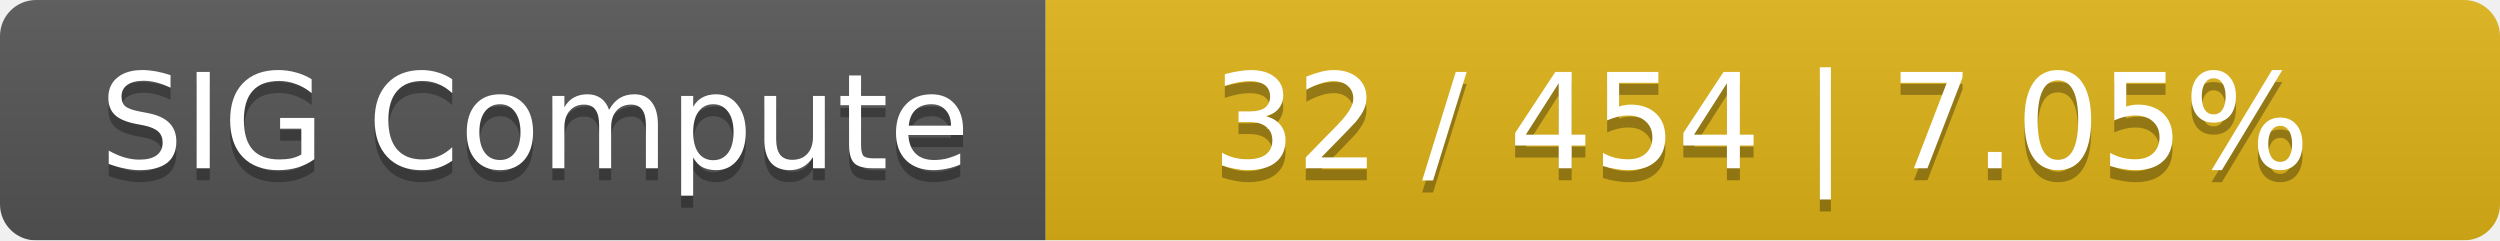
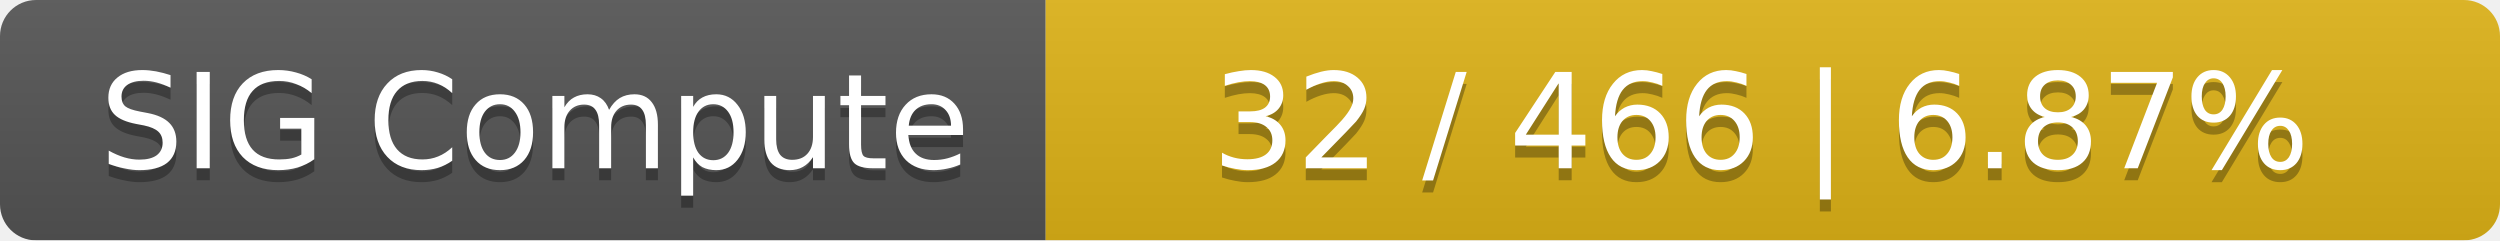
<svg xmlns="http://www.w3.org/2000/svg" width="208" height="20">
  <linearGradient id="smooth" x2="0" y2="100%">
    <stop offset="0" stop-color="#bbb" stop-opacity=".1" />
    <stop offset="1" stop-opacity=".1" />
  </linearGradient>
  <mask id="round">
    <rect width="208" height="20" rx="3" fill="#fff" />
  </mask>
  <g mask="url(#round)">
    <rect width="87" height="20" fill="#555" />
    <rect x="87" width="121" height="20" fill="#dfb317" />
    <rect width="208" height="20" fill="url(#smooth)" />
  </g>
  <g fill="#fff" text-anchor="middle" font-family="DejaVu Sans,Verdana,Geneva,sans-serif" font-size="11">
    <text x="44.5" y="15" fill="#010101" fill-opacity=".3">SIG Compute</text>
    <text x="44.5" y="14">SIG Compute</text>
-     <text x="146.5" y="15" fill="#010101" fill-opacity=".3">32 / 454    |    7.05%</text>
-     <text x="146.5" y="14">32 / 454    |    7.05%</text>
+     <text x="146.5" y="15" fill="#010101" fill-opacity=".3">32 / 466    |    6.87%</text>
+     <text x="146.5" y="14">32 / 466    |    6.87%</text>
  </g>
</svg>
